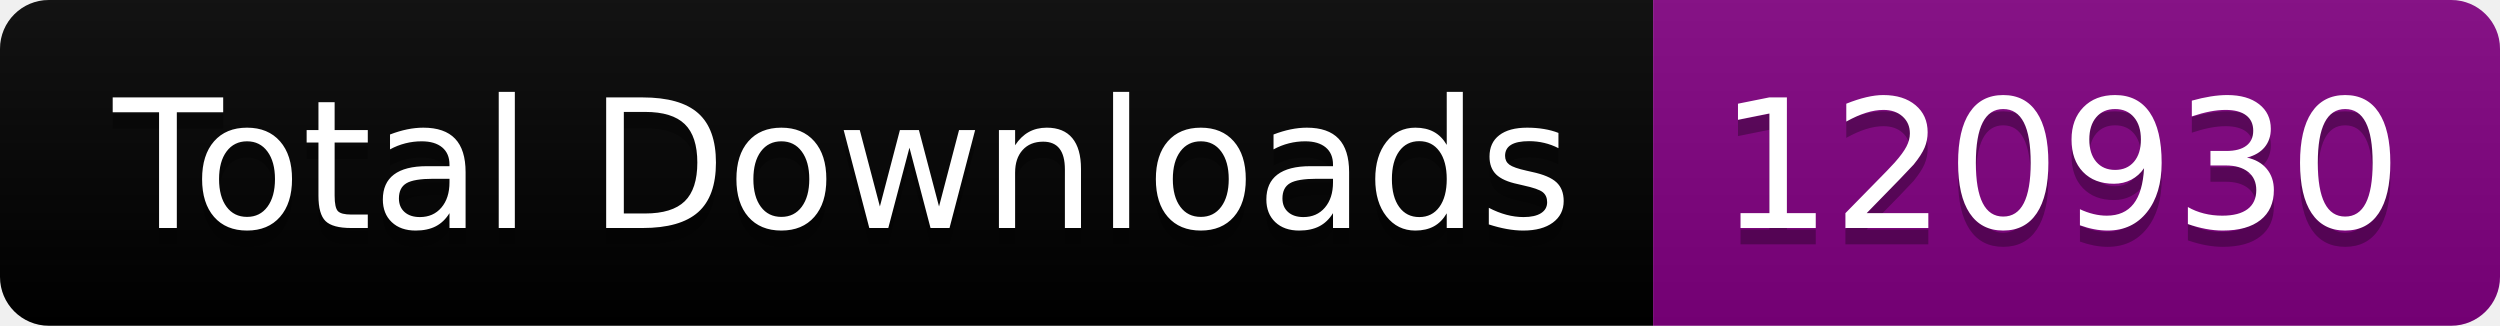
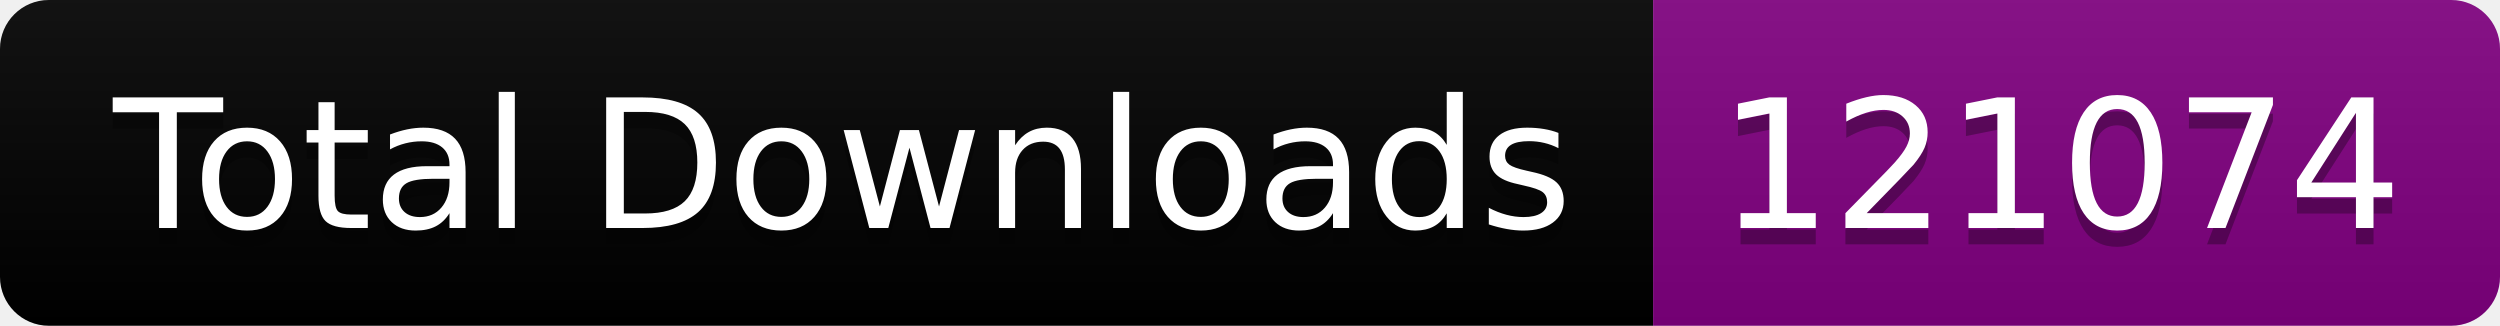
<svg xmlns="http://www.w3.org/2000/svg" width="153.5" height="20">
  <linearGradient id="smooth" x2="0" y2="100%">
    <stop offset="0" stop-color="#bbb" stop-opacity=".1" />
    <stop offset="1" stop-opacity=".1" />
  </linearGradient>
  <clipPath id="round">
    <rect width="153.5" height="20" rx="3" fill="#fff" />
  </clipPath>
  <g clip-path="url(#round)">
    <rect width="101.5" height="20" fill="black" />
    <rect x="101.5" width="52.0" height="20" fill="purple" />
    <rect width="153.5" height="20" fill="url(#smooth)" />
  </g>
  <g fill="#fff" text-anchor="middle" font-family="DejaVu Sans,Verdana,Geneva,sans-serif" font-size="110">
    <text x="517.5" y="150" fill="#010101" fill-opacity=".3" transform="scale(0.1)" textLength="915.0" lengthAdjust="spacing">Total Downloads</text>
    <text x="517.5" y="140" transform="scale(0.1)" textLength="915.0" lengthAdjust="spacing">Total Downloads</text>
-     <text x="1265.0" y="150" fill="#010101" fill-opacity=".3" transform="scale(0.1)" textLength="420.0" lengthAdjust="spacing">120930</text>
-     <text x="1265.0" y="140" transform="scale(0.1)" textLength="420.0" lengthAdjust="spacing">120930</text>
+     <text x="1265.0" y="150" fill="#010101" fill-opacity=".3" transform="scale(0.1)" textLength="420.0" lengthAdjust="spacing">121074</text>
+     <text x="1265.0" y="140" transform="scale(0.1)" textLength="420.0" lengthAdjust="spacing">121074</text>
  </g>
</svg>
